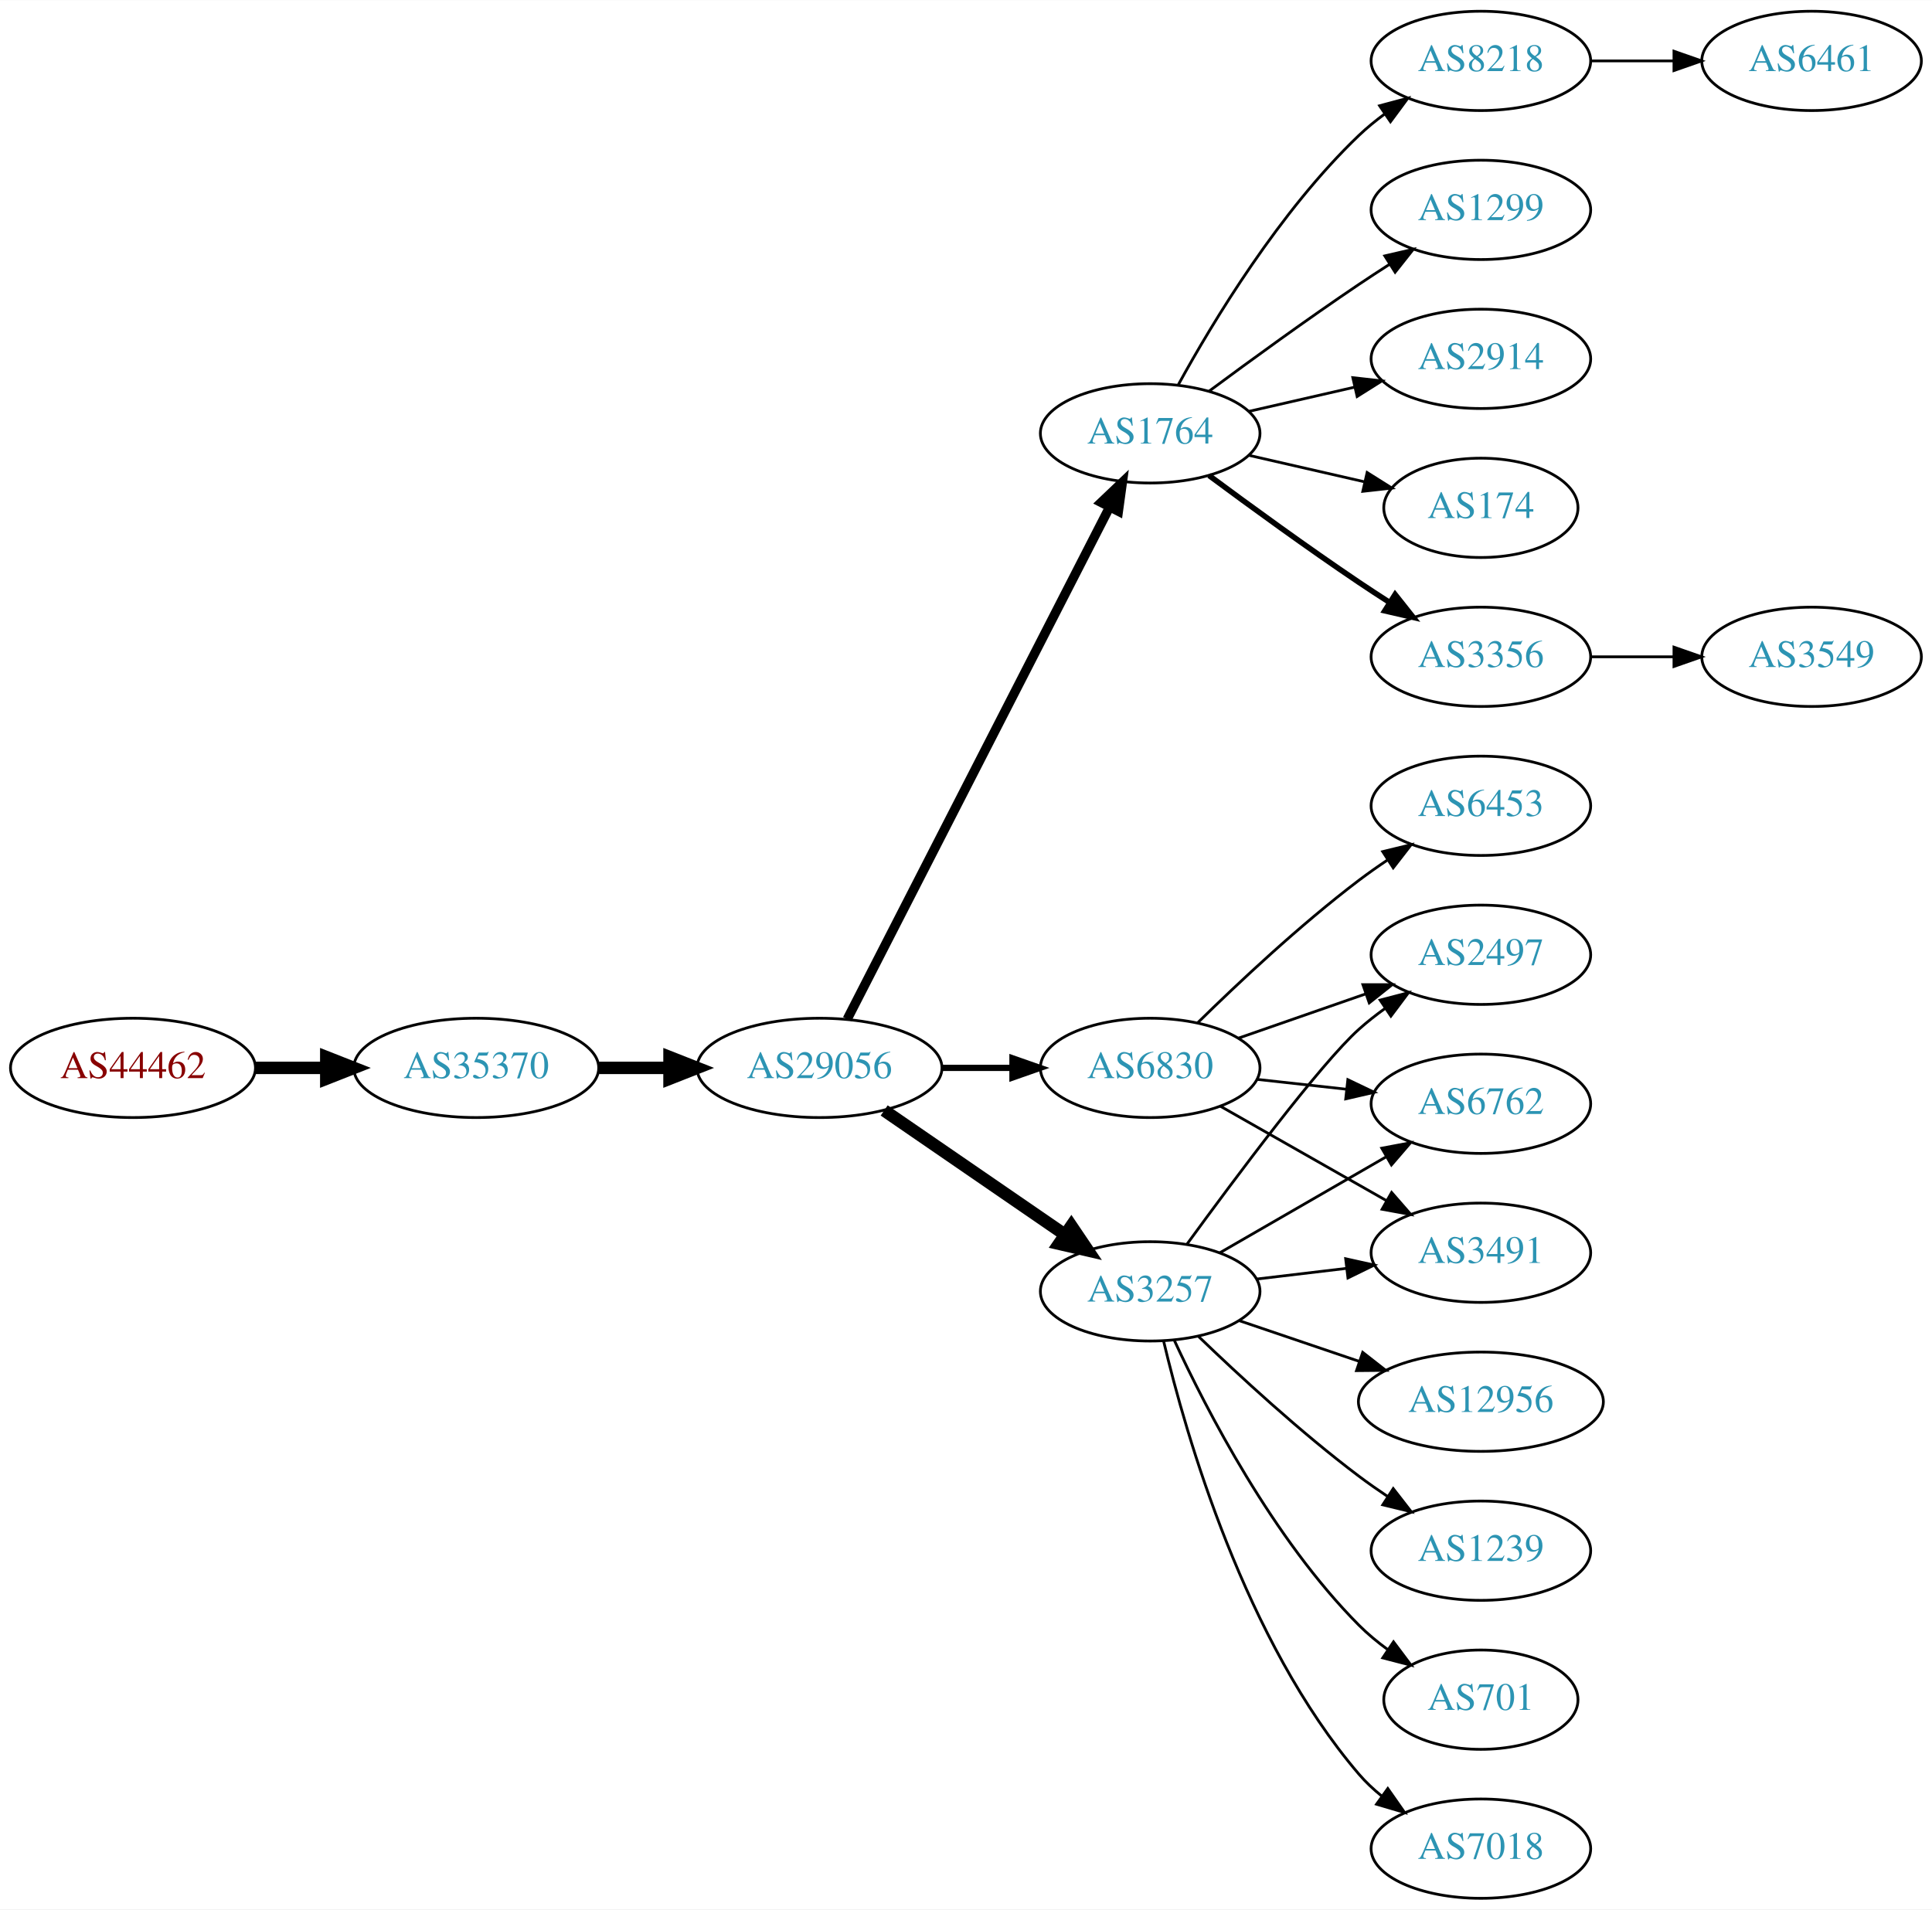
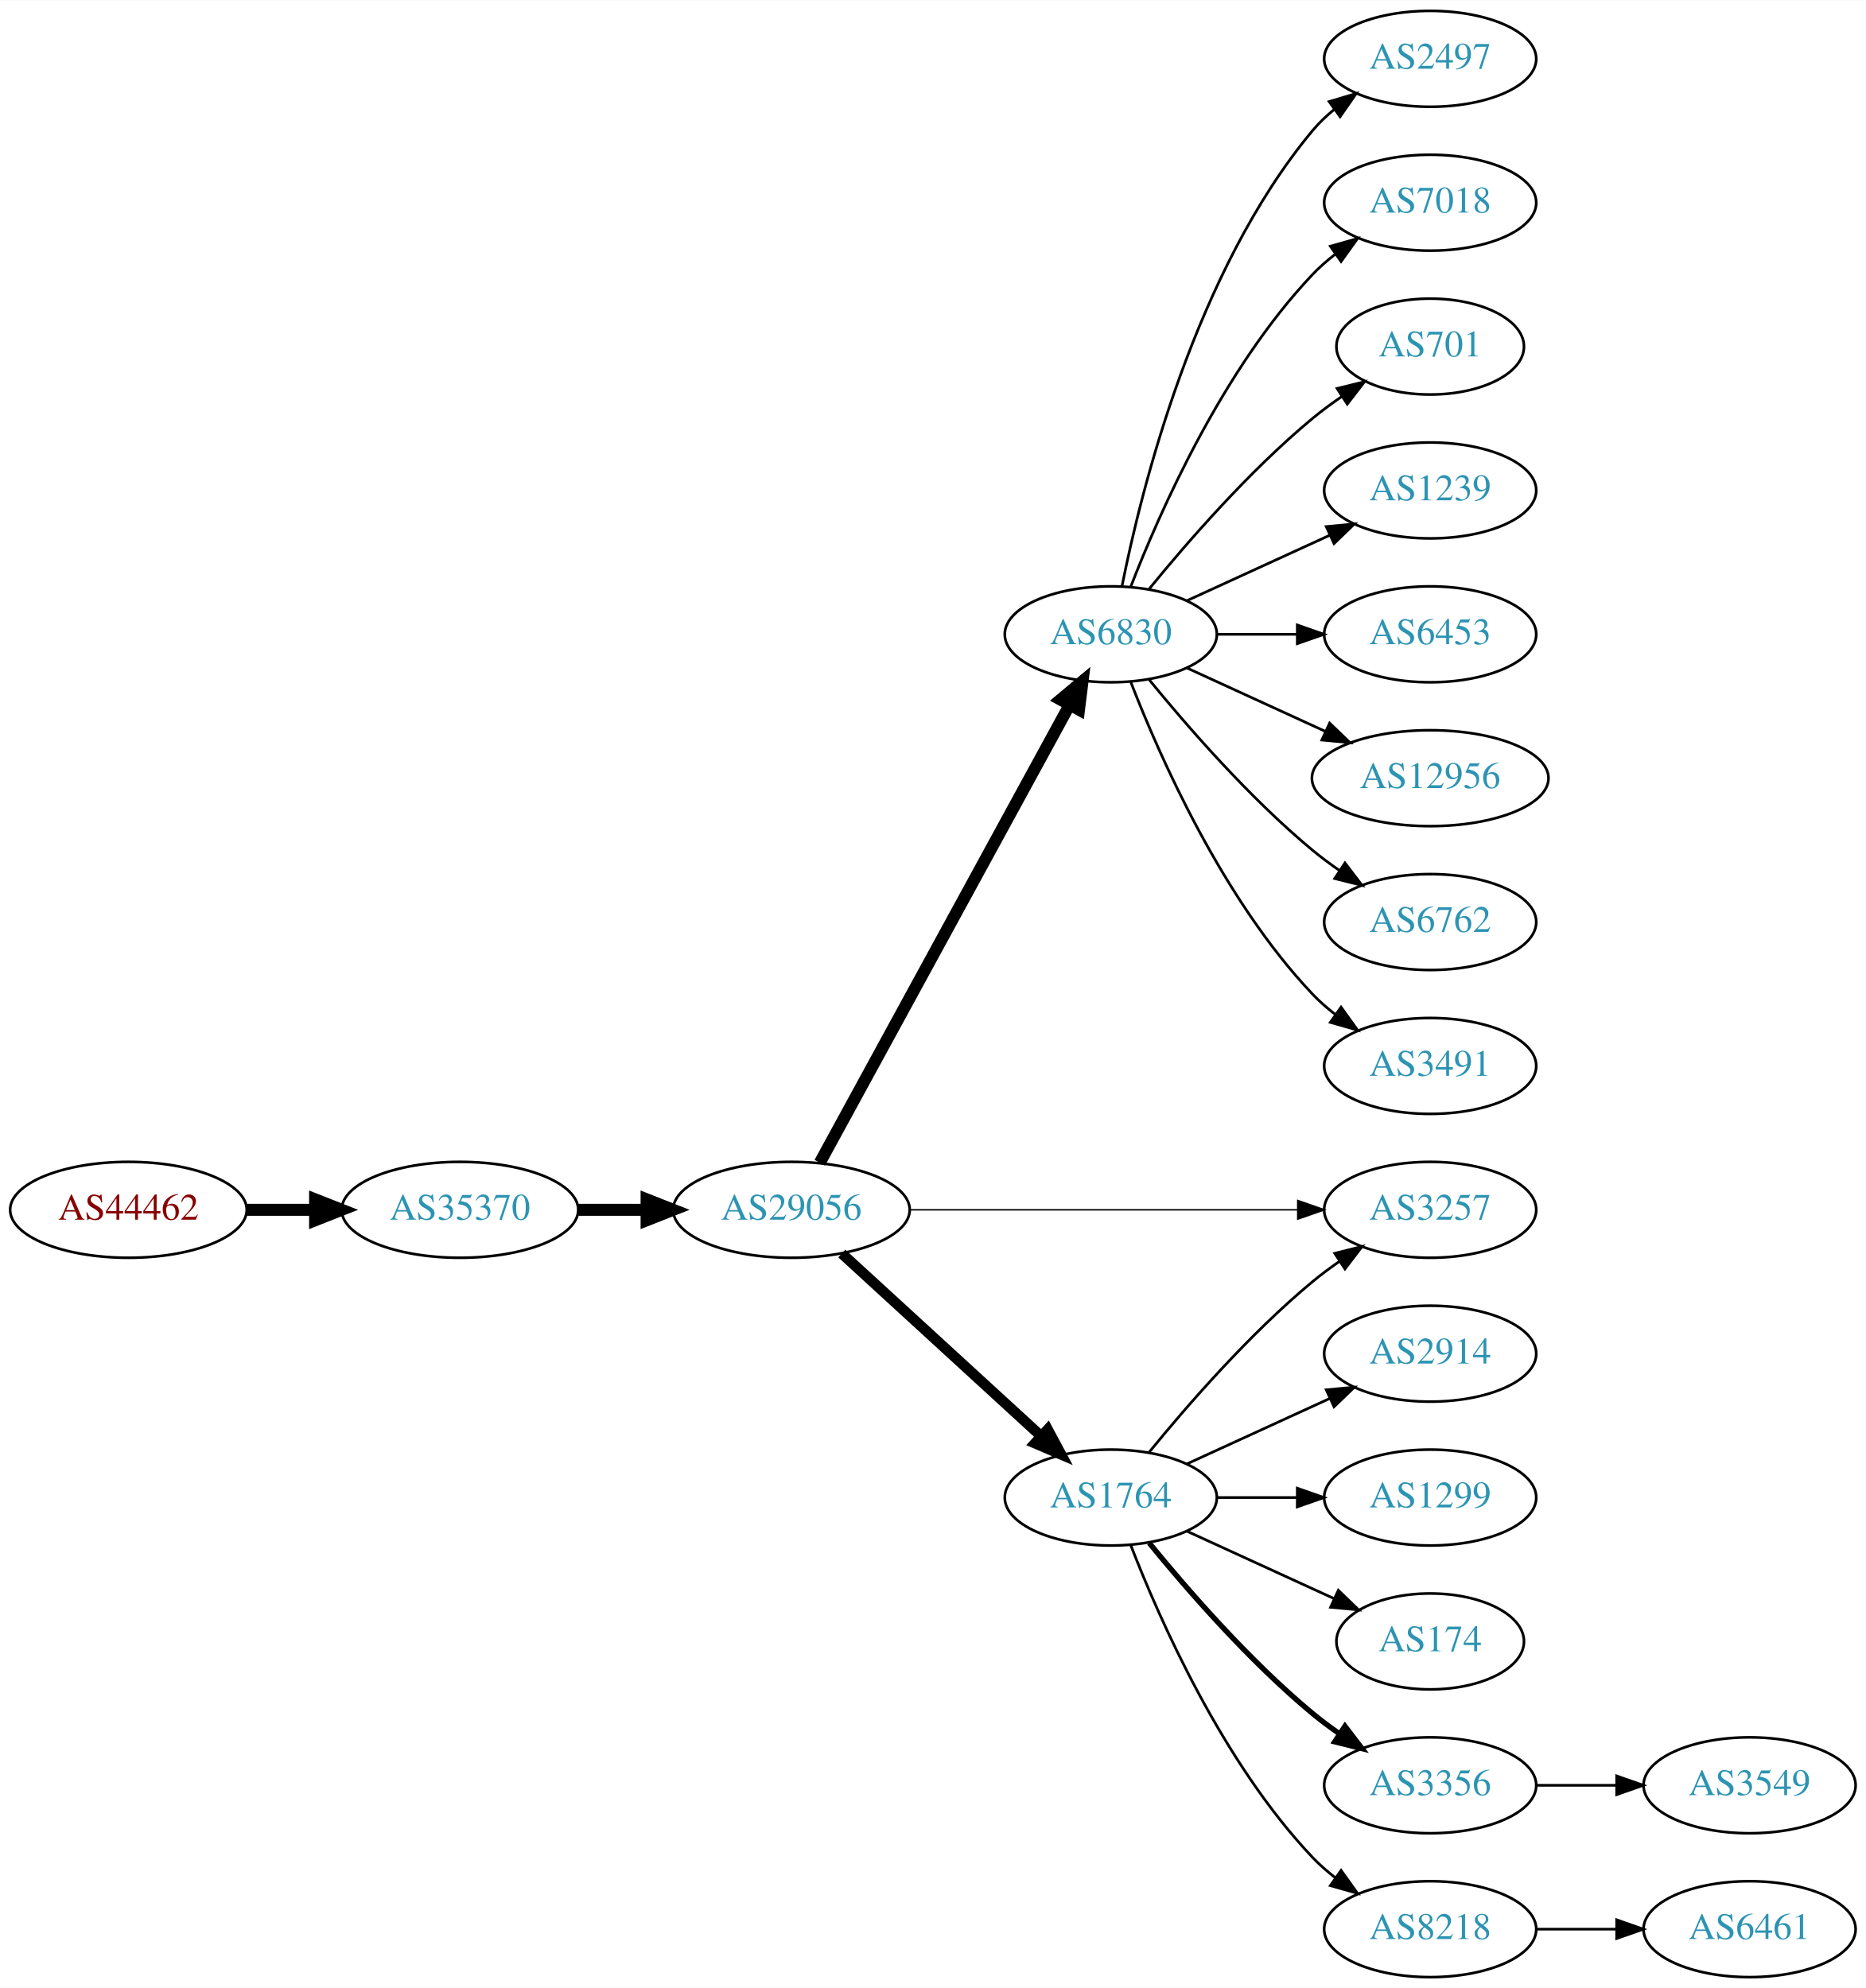
- <svg xmlns="http://www.w3.org/2000/svg" xmlns:xlink="http://www.w3.org/1999/xlink" width="700pt" height="692pt" viewBox="0.00 0.00 700.15 692.00">
-   <g id="graph0" class="graph" transform="scale(1 1) rotate(0) translate(4 688)">
-     <polygon fill="white" stroke="none" points="-4,4 -4,-688 696.155,-688 696.155,4 -4,4" />
+ <svg xmlns="http://www.w3.org/2000/svg" xmlns:xlink="http://www.w3.org/1999/xlink" width="700pt" height="746pt" viewBox="0.00 0.00 700.15 746.00">
+   <g id="graph0" class="graph" transform="scale(1 1) rotate(0) translate(4 742)">
+     <polygon fill="white" stroke="none" points="-4,4 -4,-742 696.155,-742 696.155,4 -4,4" />
    <g id="node1" class="node">
      <g id="a_node1">
        <a xlink:href="/asn/44462" xlink:title="AS44462 ~ Stadtwerke Muerzzuschlag GmbH [AT]">
-           <ellipse fill="#ffffff" stroke="black" cx="44.196" cy="-301" rx="44.393" ry="18" />
-           <text text-anchor="middle" x="44.196" y="-297.3" font-family="Times,serif" font-size="14.00" fill="#880000">AS44462</text>
+           <ellipse fill="#ffffff" stroke="black" cx="44.196" cy="-288" rx="44.393" ry="18" />
+           <text text-anchor="middle" x="44.196" y="-284.3" font-family="Times,serif" font-size="14.00" fill="#880000">AS44462</text>
        </a>
      </g>
    </g>
    <g id="node2" class="node">
      <g id="a_node2">
        <a xlink:href="/asn/35370" xlink:title="AS35370 ~ AINET-AS [AT]">
-           <ellipse fill="#ffffff" stroke="black" cx="168.588" cy="-301" rx="44.393" ry="18" />
-           <text text-anchor="middle" x="168.588" y="-297.3" font-family="Times,serif" font-size="14.00" fill="#2c94b3">AS35370</text>
+           <ellipse fill="#ffffff" stroke="black" cx="168.588" cy="-288" rx="44.393" ry="18" />
+           <text text-anchor="middle" x="168.588" y="-284.3" font-family="Times,serif" font-size="14.00" fill="#2c94b3">AS35370</text>
        </a>
      </g>
    </g>
    <g id="edge1" class="edge">
-       <path fill="none" stroke="black" stroke-width="4.5" d="M88.692,-301C96.898,-301 105.569,-301 114.041,-301" />
-       <polygon fill="black" stroke="black" stroke-width="4.5" points="114.233,-304.938 124.233,-301 114.233,-297.063 114.233,-304.938" />
+       <path fill="none" stroke="black" stroke-width="4.5" d="M88.692,-288C96.898,-288 105.569,-288 114.041,-288" />
+       <polygon fill="black" stroke="black" stroke-width="4.5" points="114.233,-291.938 124.233,-288 114.233,-284.063 114.233,-291.938" />
    </g>
    <g id="node3" class="node">
      <g id="a_node3">
        <a xlink:href="/asn/29056" xlink:title="AS29056 ~ Citycom Telekommunikation GmbH [AT]">
-           <ellipse fill="#ffffff" stroke="black" cx="292.98" cy="-301" rx="44.393" ry="18" />
-           <text text-anchor="middle" x="292.98" y="-297.3" font-family="Times,serif" font-size="14.00" fill="#2c94b3">AS29056</text>
+           <ellipse fill="#ffffff" stroke="black" cx="292.98" cy="-288" rx="44.393" ry="18" />
+           <text text-anchor="middle" x="292.98" y="-284.3" font-family="Times,serif" font-size="14.00" fill="#2c94b3">AS29056</text>
        </a>
      </g>
    </g>
    <g id="edge2" class="edge">
-       <path fill="none" stroke="black" stroke-width="4.5" d="M213.084,-301C221.29,-301 229.961,-301 238.434,-301" />
-       <polygon fill="black" stroke="black" stroke-width="4.5" points="238.625,-304.938 248.625,-301 238.625,-297.063 238.625,-304.938" />
+       <path fill="none" stroke="black" stroke-width="4.5" d="M213.084,-288C221.29,-288 229.961,-288 238.434,-288" />
+       <polygon fill="black" stroke="black" stroke-width="4.5" points="238.625,-291.938 248.625,-288 238.625,-284.063 238.625,-291.938" />
    </g>
    <g id="node4" class="node">
      <g id="a_node4">
-         <a xlink:href="/asn/1764" xlink:title="AS1764 ~ NEXTLAYER-AS [AT]">
-           <ellipse fill="#ffffff" stroke="black" cx="412.823" cy="-531" rx="39.794" ry="18" />
-           <text text-anchor="middle" x="412.823" y="-527.3" font-family="Times,serif" font-size="14.00" fill="#2c94b3">AS1764</text>
+         <a xlink:href="/asn/6830" xlink:title="AS6830 ~ LGI-UPC [AT]">
+           <ellipse fill="#ffffff" stroke="black" cx="412.823" cy="-504" rx="39.794" ry="18" />
+           <text text-anchor="middle" x="412.823" y="-500.3" font-family="Times,serif" font-size="14.00" fill="#2c94b3">AS6830</text>
        </a>
      </g>
    </g>
    <g id="edge3" class="edge">
-       <path fill="none" stroke="black" stroke-width="3.375" d="M303.032,-318.666C323.553,-358.719 373.721,-456.634 398.09,-504.196" />
-       <polygon fill="black" stroke="black" stroke-width="3.375" points="395.066,-505.97 402.741,-513.274 401.296,-502.778 395.066,-505.97" />
+       <path fill="none" stroke="black" stroke-width="4.5" d="M303.624,-305.676C324.305,-343.584 373.018,-432.873 397.397,-477.559" />
+       <polygon fill="black" stroke="black" stroke-width="4.5" points="393.966,-479.49 402.211,-486.383 400.879,-475.718 393.966,-479.49" />
    </g>
    <g id="node5" class="node">
      <g id="a_node5">
-         <a xlink:href="/asn/6830" xlink:title="AS6830 ~ LGI-UPC [AT]">
-           <ellipse fill="#ffffff" stroke="black" cx="412.823" cy="-301" rx="39.794" ry="18" />
-           <text text-anchor="middle" x="412.823" y="-297.3" font-family="Times,serif" font-size="14.00" fill="#2c94b3">AS6830</text>
+         <a xlink:href="/asn/3257" xlink:title="AS3257 ~ GTT [DE]">
+           <ellipse fill="#ffffff" stroke="black" cx="532.666" cy="-288" rx="39.794" ry="18" />
+           <text text-anchor="middle" x="532.666" y="-284.3" font-family="Times,serif" font-size="14.00" fill="#2c94b3">AS3257</text>
        </a>
      </g>
    </g>
    <g id="edge4" class="edge">
-       <path fill="none" stroke="black" stroke-width="2.25" d="M337.191,-301C345.504,-301 354.267,-301 362.749,-301" />
-       <polygon fill="black" stroke="black" stroke-width="2.25" points="362.908,-304.5 372.908,-301 362.908,-297.5 362.908,-304.5" />
+       <path fill="none" stroke="black" stroke-width="0.562" d="M337.299,-288C378.368,-288 439.982,-288 482.788,-288" />
+       <polygon fill="black" stroke="black" stroke-width="0.562" points="482.971,-291.5 492.971,-288 482.971,-284.5 482.971,-291.5" />
    </g>
    <g id="node6" class="node">
      <g id="a_node6">
-         <a xlink:href="/asn/3257" xlink:title="AS3257 ~ GTT [DE]">
-           <ellipse fill="#ffffff" stroke="black" cx="412.823" cy="-220" rx="39.794" ry="18" />
-           <text text-anchor="middle" x="412.823" y="-216.3" font-family="Times,serif" font-size="14.00" fill="#2c94b3">AS3257</text>
+         <a xlink:href="/asn/1764" xlink:title="AS1764 ~ NEXTLAYER-AS [AT]">
+           <ellipse fill="#ffffff" stroke="black" cx="412.823" cy="-180" rx="39.794" ry="18" />
+           <text text-anchor="middle" x="412.823" y="-176.3" font-family="Times,serif" font-size="14.00" fill="#2c94b3">AS1764</text>
        </a>
      </g>
    </g>
    <g id="edge5" class="edge">
-       <path fill="none" stroke="black" stroke-width="4.5" d="M316.423,-285.574C335.004,-272.802 361.565,-254.545 381.945,-240.537" />
-       <polygon fill="black" stroke="black" stroke-width="4.5" points="384.249,-243.731 390.259,-234.822 379.788,-237.242 384.249,-243.731" />
+       <path fill="none" stroke="black" stroke-width="3.938" d="M311.878,-271.597C331.806,-253.333 364.164,-223.678 386.641,-203.079" />
+       <polygon fill="black" stroke="black" stroke-width="3.938" points="389.135,-205.54 394.143,-196.203 384.406,-200.38 389.135,-205.54" />
    </g>
    <g id="node7" class="node">
      <g id="a_node7">
-         <a xlink:href="/asn/3356" xlink:title="AS3356 ~ Level 3 Parent, LLC [US]">
-           <ellipse fill="#ffffff" stroke="black" cx="532.666" cy="-450" rx="39.794" ry="18" />
-           <text text-anchor="middle" x="532.666" y="-446.3" font-family="Times,serif" font-size="14.00" fill="#2c94b3">AS3356</text>
+         <a xlink:href="/asn/2497" xlink:title="AS2497 ~ Internet Initiative Japan Inc. [JP]">
+           <ellipse fill="#ffffff" stroke="black" cx="532.666" cy="-720" rx="39.794" ry="18" />
+           <text text-anchor="middle" x="532.666" y="-716.3" font-family="Times,serif" font-size="14.00" fill="#2c94b3">AS2497</text>
        </a>
      </g>
    </g>
    <g id="edge6" class="edge">
-       <path fill="none" stroke="black" stroke-width="2" d="M434.153,-515.723C449.016,-504.696 469.76,-489.593 488.469,-477 492.018,-474.611 495.769,-472.161 499.517,-469.758" />
-       <polygon fill="black" stroke="black" stroke-width="2" points="501.585,-472.591 508.166,-464.288 497.843,-466.675 501.585,-472.591" />
+       <path fill="none" stroke="black" d="M417.022,-522.073C424.185,-558.141 444.46,-640.125 488.469,-693 490.874,-695.889 493.671,-698.563 496.663,-701.013" />
+       <polygon fill="black" stroke="black" points="494.751,-703.95 504.906,-706.973 498.853,-698.277 494.751,-703.95" />
    </g>
    <g id="node8" class="node">
      <g id="a_node8">
-         <a xlink:href="/asn/8218" xlink:title="AS8218 ~ legacy Neotelecoms [FR]">
+         <a xlink:href="/asn/7018" xlink:title="AS7018 ~ AT&amp;T Services, Inc. [US]">
          <ellipse fill="#ffffff" stroke="black" cx="532.666" cy="-666" rx="39.794" ry="18" />
-           <text text-anchor="middle" x="532.666" y="-662.3" font-family="Times,serif" font-size="14.00" fill="#2c94b3">AS8218</text>
+           <text text-anchor="middle" x="532.666" y="-662.3" font-family="Times,serif" font-size="14.00" fill="#2c94b3">AS7018</text>
        </a>
      </g>
    </g>
    <g id="edge7" class="edge">
-       <path fill="none" stroke="black" d="M423.064,-548.713C435.61,-571.561 459.787,-611.611 488.469,-639 491.338,-641.739 494.527,-644.347 497.836,-646.785" />
-       <polygon fill="black" stroke="black" points="495.959,-649.742 506.195,-652.477 499.899,-643.956 495.959,-649.742" />
+       <path fill="none" stroke="black" d="M420.346,-521.994C431.097,-549.728 454.754,-603.429 488.469,-639 491.055,-641.728 493.973,-644.294 497.041,-646.677" />
+       <polygon fill="black" stroke="black" points="495.195,-649.658 505.389,-652.543 499.219,-643.93 495.195,-649.658" />
    </g>
    <g id="node9" class="node">
      <g id="a_node9">
-         <a xlink:href="/asn/1299" xlink:title="AS1299 ~ Telia Carrier [EU]">
-           <ellipse fill="#ffffff" stroke="black" cx="532.666" cy="-612" rx="39.794" ry="18" />
-           <text text-anchor="middle" x="532.666" y="-608.3" font-family="Times,serif" font-size="14.00" fill="#2c94b3">AS1299</text>
+         <a xlink:href="/asn/701" xlink:title="AS701 ~ UUNET [US]">
+           <ellipse fill="#ffffff" stroke="black" cx="532.666" cy="-612" rx="35.194" ry="18" />
+           <text text-anchor="middle" x="532.666" y="-608.3" font-family="Times,serif" font-size="14.00" fill="#2c94b3">AS701</text>
        </a>
      </g>
    </g>
    <g id="edge8" class="edge">
-       <path fill="none" stroke="black" d="M434.153,-546.277C449.016,-557.304 469.76,-572.407 488.469,-585 492.018,-587.389 495.769,-589.839 499.517,-592.242" />
-       <polygon fill="black" stroke="black" points="497.843,-595.325 508.166,-597.712 501.585,-589.409 497.843,-595.325" />
+       <path fill="none" stroke="black" d="M427.242,-521.065C441.357,-538.375 464.771,-565.345 488.469,-585 491.933,-587.872 495.725,-590.669 499.58,-593.308" />
+       <polygon fill="black" stroke="black" points="497.722,-596.275 508.012,-598.797 501.541,-590.408 497.722,-596.275" />
    </g>
    <g id="node10" class="node">
      <g id="a_node10">
-         <a xlink:href="/asn/2914" xlink:title="AS2914 ~ NTT America, Inc. [US]">
+         <a xlink:href="/asn/1239" xlink:title="AS1239 ~ Sprint [US]">
          <ellipse fill="#ffffff" stroke="black" cx="532.666" cy="-558" rx="39.794" ry="18" />
-           <text text-anchor="middle" x="532.666" y="-554.3" font-family="Times,serif" font-size="14.00" fill="#2c94b3">AS2914</text>
+           <text text-anchor="middle" x="532.666" y="-554.3" font-family="Times,serif" font-size="14.00" fill="#2c94b3">AS1239</text>
        </a>
      </g>
    </g>
    <g id="edge9" class="edge">
-       <path fill="none" stroke="black" d="M448.542,-538.955C460.542,-541.704 474.163,-544.825 486.856,-547.733" />
-       <polygon fill="black" stroke="black" points="486.258,-551.187 496.787,-550.009 487.821,-544.364 486.258,-551.187" />
+       <path fill="none" stroke="black" d="M441.452,-516.661C457.409,-523.973 477.679,-533.261 494.962,-541.181" />
+       <polygon fill="black" stroke="black" points="493.661,-544.435 504.21,-545.419 496.577,-538.071 493.661,-544.435" />
    </g>
    <g id="node11" class="node">
      <g id="a_node11">
-         <a xlink:href="/asn/174" xlink:title="AS174 ~ Cogent Communications [US]">
-           <ellipse fill="#ffffff" stroke="black" cx="532.666" cy="-504" rx="35.194" ry="18" />
-           <text text-anchor="middle" x="532.666" y="-500.3" font-family="Times,serif" font-size="14.00" fill="#2c94b3">AS174</text>
+         <a xlink:href="/asn/6453" xlink:title="AS6453 ~ TATA COMMUNICATIONS (AMERICA) INC [US]">
+           <ellipse fill="#ffffff" stroke="black" cx="532.666" cy="-504" rx="39.794" ry="18" />
+           <text text-anchor="middle" x="532.666" y="-500.3" font-family="Times,serif" font-size="14.00" fill="#2c94b3">AS6453</text>
        </a>
      </g>
    </g>
    <g id="edge10" class="edge">
-       <path fill="none" stroke="black" d="M448.542,-523.045C461.635,-520.045 476.657,-516.604 490.298,-513.478" />
-       <polygon fill="black" stroke="black" points="491.439,-516.807 500.405,-511.162 489.876,-509.984 491.439,-516.807" />
+       <path fill="none" stroke="black" d="M452.736,-504C462.289,-504 472.639,-504 482.601,-504" />
+       <polygon fill="black" stroke="black" points="482.794,-507.5 492.794,-504 482.794,-500.5 482.794,-507.5" />
    </g>
    <g id="node12" class="node">
      <g id="a_node12">
-         <a xlink:href="/asn/2497" xlink:title="AS2497 ~ Internet Initiative Japan Inc. [JP]">
-           <ellipse fill="#ffffff" stroke="black" cx="532.666" cy="-342" rx="39.794" ry="18" />
-           <text text-anchor="middle" x="532.666" y="-338.3" font-family="Times,serif" font-size="14.00" fill="#2c94b3">AS2497</text>
+         <a xlink:href="/asn/12956" xlink:title="AS12956 ~ TELXIUS [ES]">
+           <ellipse fill="#ffffff" stroke="black" cx="532.666" cy="-450" rx="44.393" ry="18" />
+           <text text-anchor="middle" x="532.666" y="-446.3" font-family="Times,serif" font-size="14.00" fill="#2c94b3">AS12956</text>
        </a>
      </g>
    </g>
    <g id="edge11" class="edge">
-       <path fill="none" stroke="black" d="M444.785,-311.772C458.881,-316.677 475.758,-322.548 490.871,-327.807" />
-       <polygon fill="black" stroke="black" points="489.907,-331.177 500.501,-331.157 492.207,-324.566 489.907,-331.177" />
+       <path fill="none" stroke="black" d="M441.452,-491.339C456.95,-484.238 476.516,-475.272 493.463,-467.506" />
+       <polygon fill="black" stroke="black" points="494.933,-470.683 502.565,-463.335 492.016,-464.319 494.933,-470.683" />
    </g>
    <g id="node13" class="node">
      <g id="a_node13">
-         <a xlink:href="/asn/6453" xlink:title="AS6453 ~ TATA COMMUNICATIONS (AMERICA) INC [US]">
+         <a xlink:href="/asn/6762" xlink:title="AS6762 ~ TELECOM ITALIA SPARKLE S.p.A. [IT]">
          <ellipse fill="#ffffff" stroke="black" cx="532.666" cy="-396" rx="39.794" ry="18" />
-           <text text-anchor="middle" x="532.666" y="-392.3" font-family="Times,serif" font-size="14.00" fill="#2c94b3">AS6453</text>
+           <text text-anchor="middle" x="532.666" y="-392.3" font-family="Times,serif" font-size="14.00" fill="#2c94b3">AS6762</text>
        </a>
      </g>
    </g>
    <g id="edge12" class="edge">
-       <path fill="none" stroke="black" d="M429.971,-317.296C444.608,-331.671 467.097,-352.795 488.469,-369 491.799,-371.525 495.371,-374.037 498.983,-376.456" />
-       <polygon fill="black" stroke="black" points="497.089,-379.399 507.386,-381.892 500.891,-373.522 497.089,-379.399" />
+       <path fill="none" stroke="black" d="M427.242,-486.935C441.357,-469.625 464.771,-442.655 488.469,-423 491.686,-420.332 495.186,-417.73 498.757,-415.259" />
+       <polygon fill="black" stroke="black" points="500.68,-418.183 507.113,-409.764 496.835,-412.334 500.68,-418.183" />
    </g>
    <g id="node14" class="node">
      <g id="a_node14">
-         <a xlink:href="/asn/6762" xlink:title="AS6762 ~ TELECOM ITALIA SPARKLE S.p.A. [IT]">
-           <ellipse fill="#ffffff" stroke="black" cx="532.666" cy="-288" rx="39.794" ry="18" />
-           <text text-anchor="middle" x="532.666" y="-284.3" font-family="Times,serif" font-size="14.00" fill="#2c94b3">AS6762</text>
+         <a xlink:href="/asn/3491" xlink:title="AS3491 ~ PCCW Global, Inc. [US]">
+           <ellipse fill="#ffffff" stroke="black" cx="532.666" cy="-342" rx="39.794" ry="18" />
+           <text text-anchor="middle" x="532.666" y="-338.3" font-family="Times,serif" font-size="14.00" fill="#2c94b3">AS3491</text>
        </a>
      </g>
    </g>
    <g id="edge13" class="edge">
-       <path fill="none" stroke="black" d="M451.433,-296.851C461.744,-295.713 473.062,-294.465 483.862,-293.274" />
-       <polygon fill="black" stroke="black" points="484.453,-296.73 494.009,-292.154 483.685,-289.772 484.453,-296.73" />
+       <path fill="none" stroke="black" d="M420.346,-486.006C431.097,-458.272 454.754,-404.571 488.469,-369 491.055,-366.272 493.973,-363.706 497.041,-361.323" />
+       <polygon fill="black" stroke="black" points="499.219,-364.07 505.389,-355.457 495.195,-358.342 499.219,-364.07" />
+     </g>
+     <g id="edge17" class="edge">
+       <path fill="none" stroke="black" d="M427.242,-197.065C441.357,-214.375 464.771,-241.345 488.469,-261 491.686,-263.668 495.186,-266.27 498.757,-268.741" />
+       <polygon fill="black" stroke="black" points="496.835,-271.666 507.113,-274.236 500.68,-265.817 496.835,-271.666" />
    </g>
    <g id="node15" class="node">
      <g id="a_node15">
-         <a xlink:href="/asn/3491" xlink:title="AS3491 ~ PCCW Global, Inc. [US]">
+         <a xlink:href="/asn/2914" xlink:title="AS2914 ~ NTT America, Inc. [US]">
          <ellipse fill="#ffffff" stroke="black" cx="532.666" cy="-234" rx="39.794" ry="18" />
-           <text text-anchor="middle" x="532.666" y="-230.3" font-family="Times,serif" font-size="14.00" fill="#2c94b3">AS3491</text>
+           <text text-anchor="middle" x="532.666" y="-230.3" font-family="Times,serif" font-size="14.00" fill="#2c94b3">AS2914</text>
        </a>
      </g>
    </g>
    <g id="edge14" class="edge">
-       <path fill="none" stroke="black" d="M438.24,-287.118C455.7,-277.191 479.4,-263.716 498.561,-252.822" />
-       <polygon fill="black" stroke="black" points="500.316,-255.85 507.28,-247.865 496.857,-249.765 500.316,-255.85" />
-     </g>
-     <g id="edge18" class="edge">
-       <path fill="none" stroke="black" d="M426.229,-237.209C443.572,-261.008 474.502,-302.457 488.469,-315 491.42,-317.65 494.663,-320.2 498.004,-322.604" />
-       <polygon fill="black" stroke="black" points="496.152,-325.576 506.404,-328.251 500.058,-319.767 496.152,-325.576" />
-     </g>
-     <g id="edge16" class="edge">
-       <path fill="none" stroke="black" d="M437.955,-233.925C455.394,-243.988 479.168,-257.707 498.406,-268.808" />
-       <polygon fill="black" stroke="black" points="496.751,-271.893 507.161,-273.86 500.249,-265.83 496.751,-271.893" />
-     </g>
-     <g id="edge17" class="edge">
-       <path fill="none" stroke="black" d="M451.433,-224.468C461.744,-225.693 473.062,-227.038 483.862,-228.321" />
-       <polygon fill="black" stroke="black" points="483.665,-231.822 494.009,-229.526 484.491,-224.871 483.665,-231.822" />
+       <path fill="none" stroke="black" d="M441.452,-192.661C457.409,-199.973 477.679,-209.261 494.962,-217.181" />
+       <polygon fill="black" stroke="black" points="493.661,-220.435 504.21,-221.419 496.577,-214.071 493.661,-220.435" />
    </g>
    <g id="node16" class="node">
      <g id="a_node16">
-         <a xlink:href="/asn/7018" xlink:title="AS7018 ~ AT&amp;T Services, Inc. [US]">
-           <ellipse fill="#ffffff" stroke="black" cx="532.666" cy="-18" rx="39.794" ry="18" />
-           <text text-anchor="middle" x="532.666" y="-14.3" font-family="Times,serif" font-size="14.00" fill="#2c94b3">AS7018</text>
+         <a xlink:href="/asn/1299" xlink:title="AS1299 ~ Telia Carrier [EU]">
+           <ellipse fill="#ffffff" stroke="black" cx="532.666" cy="-180" rx="39.794" ry="18" />
+           <text text-anchor="middle" x="532.666" y="-176.3" font-family="Times,serif" font-size="14.00" fill="#2c94b3">AS1299</text>
        </a>
      </g>
    </g>
    <g id="edge15" class="edge">
-       <path fill="none" stroke="black" d="M417.693,-201.958C425.757,-167.92 447.136,-93.316 488.469,-45 490.913,-42.144 493.735,-39.492 496.744,-37.055" />
-       <polygon fill="black" stroke="black" points="498.932,-39.793 505.01,-31.115 494.847,-34.109 498.932,-39.793" />
+       <path fill="none" stroke="black" d="M452.736,-180C462.289,-180 472.639,-180 482.601,-180" />
+       <polygon fill="black" stroke="black" points="482.794,-183.5 492.794,-180 482.794,-176.5 482.794,-183.5" />
    </g>
    <g id="node17" class="node">
      <g id="a_node17">
-         <a xlink:href="/asn/12956" xlink:title="AS12956 ~ TELXIUS [ES]">
-           <ellipse fill="#ffffff" stroke="black" cx="532.666" cy="-180" rx="44.393" ry="18" />
-           <text text-anchor="middle" x="532.666" y="-176.3" font-family="Times,serif" font-size="14.00" fill="#2c94b3">AS12956</text>
-         </a>
-       </g>
-     </g>
-     <g id="edge19" class="edge">
-       <path fill="none" stroke="black" d="M445.093,-209.386C458.39,-204.872 474.115,-199.535 488.492,-194.655" />
-       <polygon fill="black" stroke="black" points="489.838,-197.894 498.182,-191.365 487.588,-191.265 489.838,-197.894" />
+         <a xlink:href="/asn/174" xlink:title="AS174 ~ Cogent Communications [US]">
+           <ellipse fill="#ffffff" stroke="black" cx="532.666" cy="-126" rx="35.194" ry="18" />
+           <text text-anchor="middle" x="532.666" y="-122.3" font-family="Times,serif" font-size="14.00" fill="#2c94b3">AS174</text>
+         </a>
+       </g>
+     </g>
+     <g id="edge16" class="edge">
+       <path fill="none" stroke="black" d="M441.452,-167.339C457.868,-159.817 478.85,-150.202 496.446,-142.139" />
+       <polygon fill="black" stroke="black" points="498.191,-145.189 505.824,-137.842 495.275,-138.826 498.191,-145.189" />
    </g>
    <g id="node18" class="node">
      <g id="a_node18">
-         <a xlink:href="/asn/1239" xlink:title="AS1239 ~ Sprint [US]">
-           <ellipse fill="#ffffff" stroke="black" cx="532.666" cy="-126" rx="39.794" ry="18" />
-           <text text-anchor="middle" x="532.666" y="-122.3" font-family="Times,serif" font-size="14.00" fill="#2c94b3">AS1239</text>
-         </a>
-       </g>
-     </g>
-     <g id="edge20" class="edge">
-       <path fill="none" stroke="black" d="M430.3,-203.691C444.969,-189.551 467.319,-168.914 488.469,-153 491.808,-150.488 495.386,-147.983 499.001,-145.568" />
-       <polygon fill="black" stroke="black" points="500.908,-148.504 507.409,-140.138 497.109,-142.624 500.908,-148.504" />
+         <a xlink:href="/asn/3356" xlink:title="AS3356 ~ Level 3 Parent, LLC [US]">
+           <ellipse fill="#ffffff" stroke="black" cx="532.666" cy="-72" rx="39.794" ry="18" />
+           <text text-anchor="middle" x="532.666" y="-68.3" font-family="Times,serif" font-size="14.00" fill="#2c94b3">AS3356</text>
+         </a>
+       </g>
+     </g>
+     <g id="edge18" class="edge">
+       <path fill="none" stroke="black" stroke-width="2" d="M427.242,-162.935C441.357,-145.625 464.771,-118.655 488.469,-99 491.686,-96.332 495.186,-93.73 498.757,-91.259" />
+       <polygon fill="black" stroke="black" stroke-width="2" points="500.68,-94.183 507.113,-85.764 496.835,-88.334 500.68,-94.183" />
    </g>
    <g id="node19" class="node">
      <g id="a_node19">
-         <a xlink:href="/asn/701" xlink:title="AS701 ~ UUNET [US]">
-           <ellipse fill="#ffffff" stroke="black" cx="532.666" cy="-72" rx="35.194" ry="18" />
-           <text text-anchor="middle" x="532.666" y="-68.3" font-family="Times,serif" font-size="14.00" fill="#2c94b3">AS701</text>
-         </a>
-       </g>
-     </g>
-     <g id="edge21" class="edge">
-       <path fill="none" stroke="black" d="M421.566,-202.249C433.236,-177.007 457.32,-130.333 488.469,-99 491.642,-95.809 495.259,-92.82 499.019,-90.079" />
-       <polygon fill="black" stroke="black" points="501.001,-92.964 507.362,-84.491 497.106,-87.148 501.001,-92.964" />
+         <a xlink:href="/asn/8218" xlink:title="AS8218 ~ legacy Neotelecoms [FR]">
+           <ellipse fill="#ffffff" stroke="black" cx="532.666" cy="-18" rx="39.794" ry="18" />
+           <text text-anchor="middle" x="532.666" y="-14.3" font-family="Times,serif" font-size="14.00" fill="#2c94b3">AS8218</text>
+         </a>
+       </g>
+     </g>
+     <g id="edge19" class="edge">
+       <path fill="none" stroke="black" d="M420.346,-162.006C431.097,-134.272 454.754,-80.571 488.469,-45 491.055,-42.272 493.973,-39.706 497.041,-37.323" />
+       <polygon fill="black" stroke="black" points="499.219,-40.069 505.389,-31.457 495.195,-34.342 499.219,-40.069" />
+     </g>
+     <g id="node20" class="node">
+       <g id="a_node20">
+         <a xlink:href="/asn/3549" xlink:title="AS3549 ~ Level 3 Parent, LLC [US]">
+           <ellipse fill="#ffffff" stroke="black" cx="652.508" cy="-72" rx="39.794" ry="18" />
+           <text text-anchor="middle" x="652.508" y="-68.3" font-family="Times,serif" font-size="14.00" fill="#2c94b3">AS3549</text>
+         </a>
+       </g>
+     </g>
+     <g id="edge20" class="edge">
+       <path fill="none" stroke="black" d="M572.578,-72C582.131,-72 592.481,-72 602.444,-72" />
+       <polygon fill="black" stroke="black" points="602.636,-75.5 612.636,-72 602.636,-68.5 602.636,-75.5" />
    </g>
    <g id="node21" class="node">
      <g id="a_node21">
-         <a xlink:href="/asn/3549" xlink:title="AS3549 ~ Level 3 Parent, LLC [US]">
-           <ellipse fill="#ffffff" stroke="black" cx="652.508" cy="-450" rx="39.794" ry="18" />
-           <text text-anchor="middle" x="652.508" y="-446.3" font-family="Times,serif" font-size="14.00" fill="#2c94b3">AS3549</text>
-         </a>
-       </g>
-     </g>
-     <g id="edge23" class="edge">
-       <path fill="none" stroke="black" d="M572.578,-450C582.131,-450 592.481,-450 602.444,-450" />
-       <polygon fill="black" stroke="black" points="602.636,-453.5 612.636,-450 602.636,-446.5 602.636,-453.5" />
-     </g>
-     <g id="node20" class="node">
-       <g id="a_node20">
        <a xlink:href="/asn/6461" xlink:title="AS6461 ~ Zayo Bandwidth [US]">
-           <ellipse fill="#ffffff" stroke="black" cx="652.508" cy="-666" rx="39.794" ry="18" />
-           <text text-anchor="middle" x="652.508" y="-662.3" font-family="Times,serif" font-size="14.00" fill="#2c94b3">AS6461</text>
-         </a>
-       </g>
-     </g>
-     <g id="edge22" class="edge">
-       <path fill="none" stroke="black" d="M572.578,-666C582.131,-666 592.481,-666 602.444,-666" />
-       <polygon fill="black" stroke="black" points="602.636,-669.5 612.636,-666 602.636,-662.5 602.636,-669.5" />
+           <ellipse fill="#ffffff" stroke="black" cx="652.508" cy="-18" rx="39.794" ry="18" />
+           <text text-anchor="middle" x="652.508" y="-14.3" font-family="Times,serif" font-size="14.00" fill="#2c94b3">AS6461</text>
+         </a>
+       </g>
+     </g>
+     <g id="edge21" class="edge">
+       <path fill="none" stroke="black" d="M572.578,-18C582.131,-18 592.481,-18 602.444,-18" />
+       <polygon fill="black" stroke="black" points="602.636,-21.5 612.636,-18 602.636,-14.5 602.636,-21.5" />
    </g>
  </g>
</svg>
